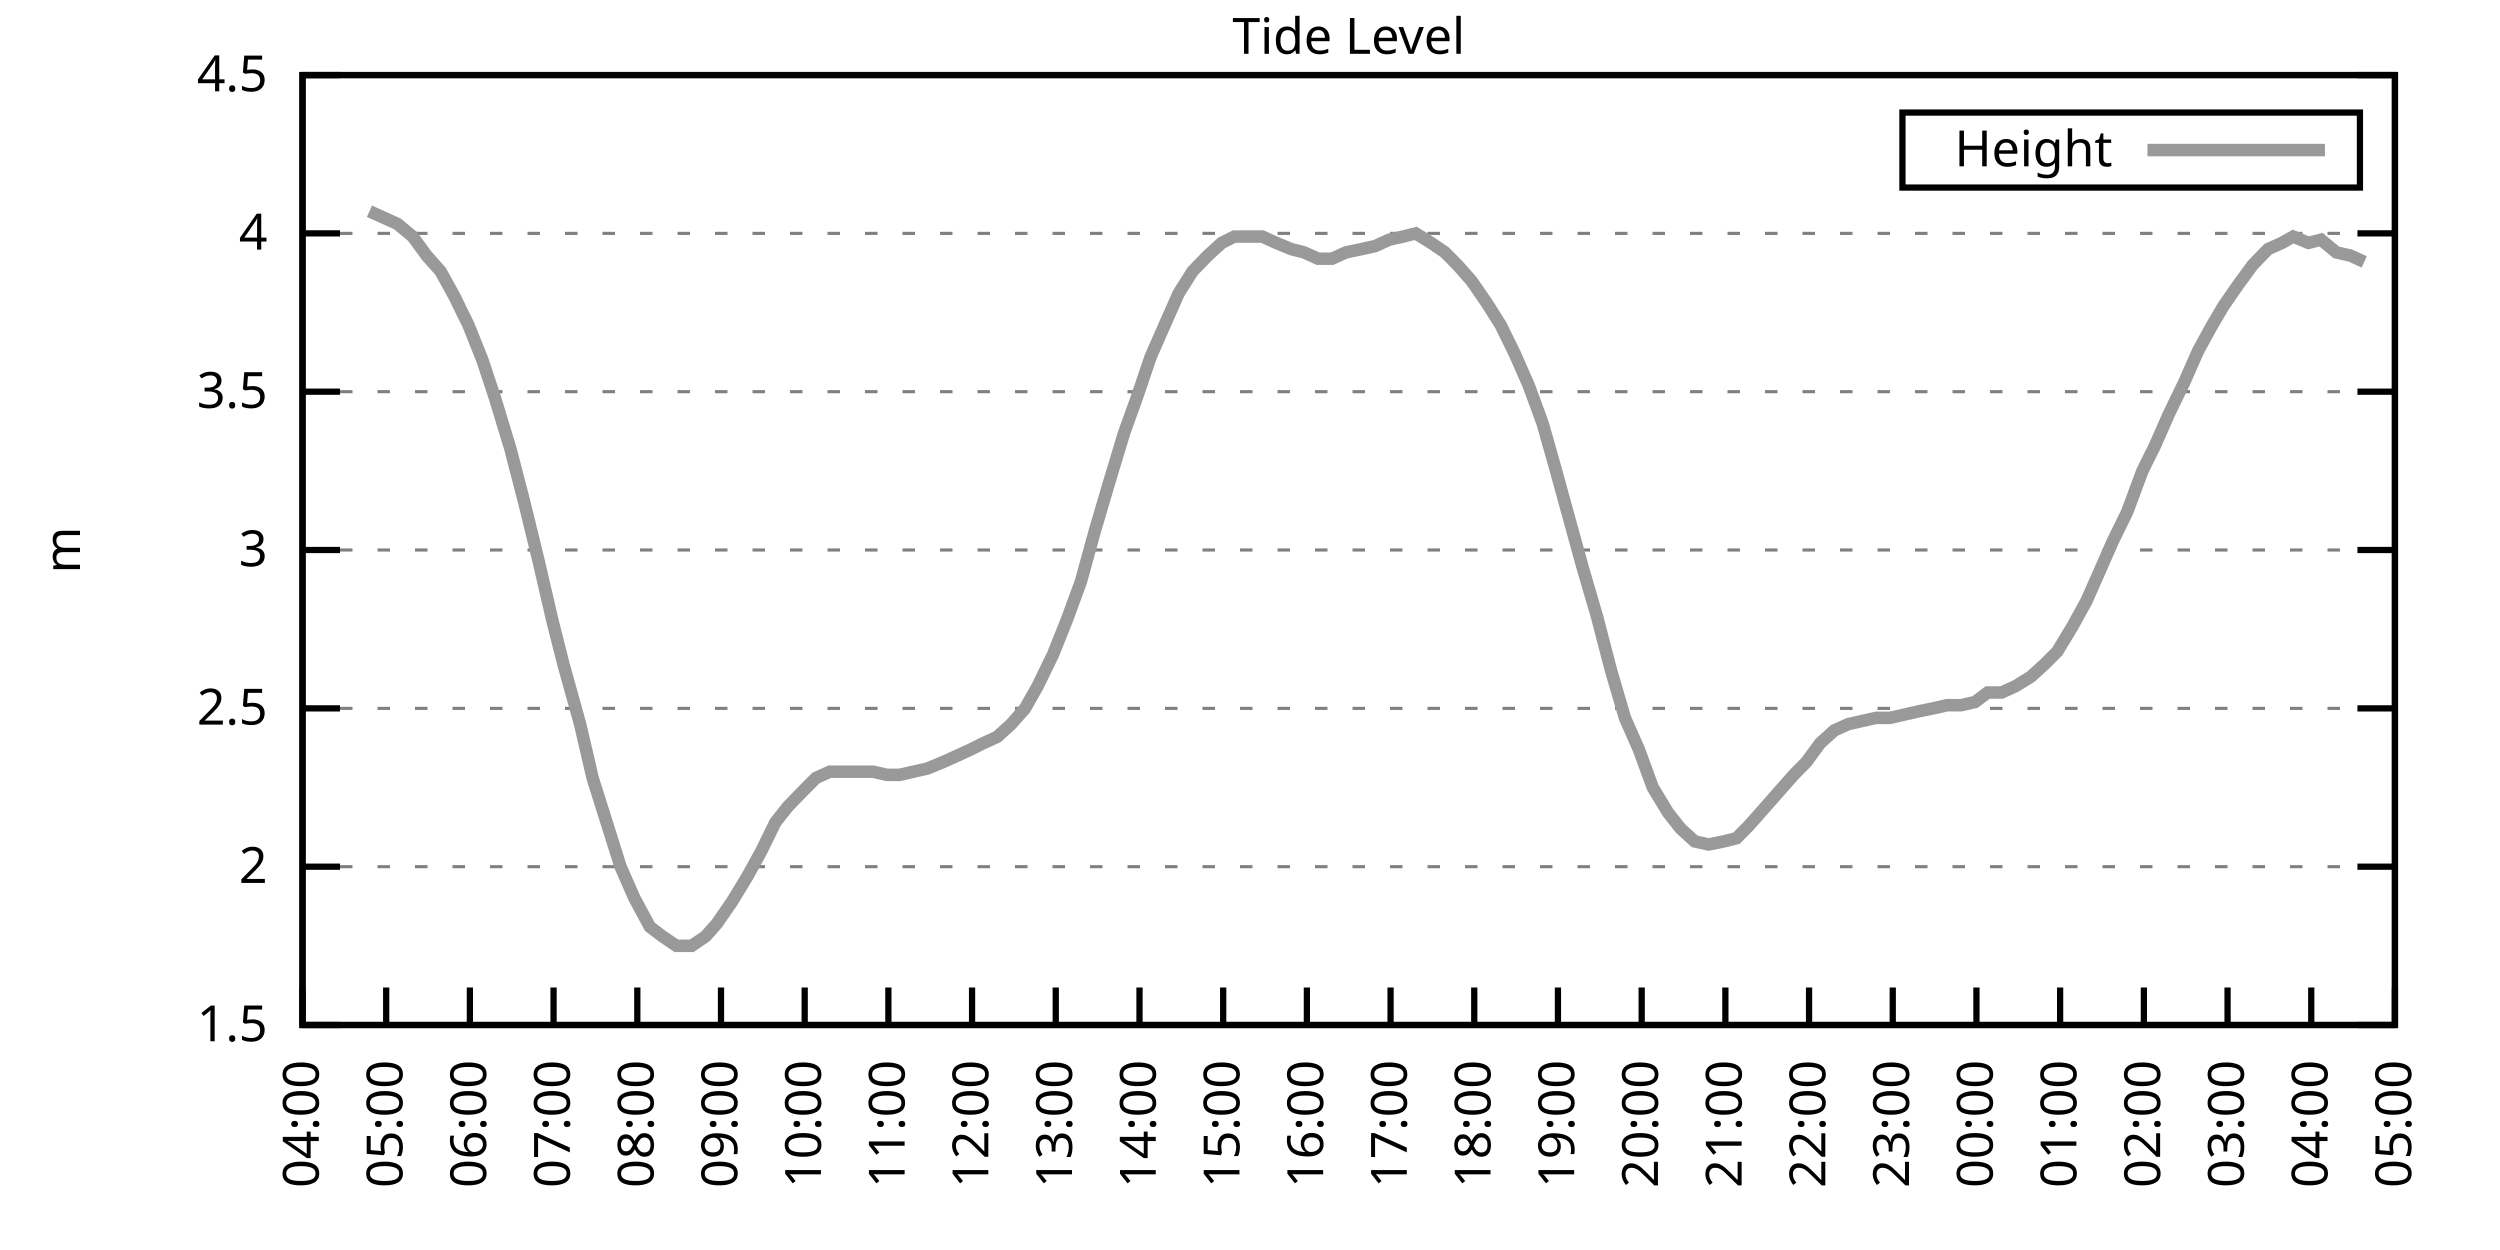
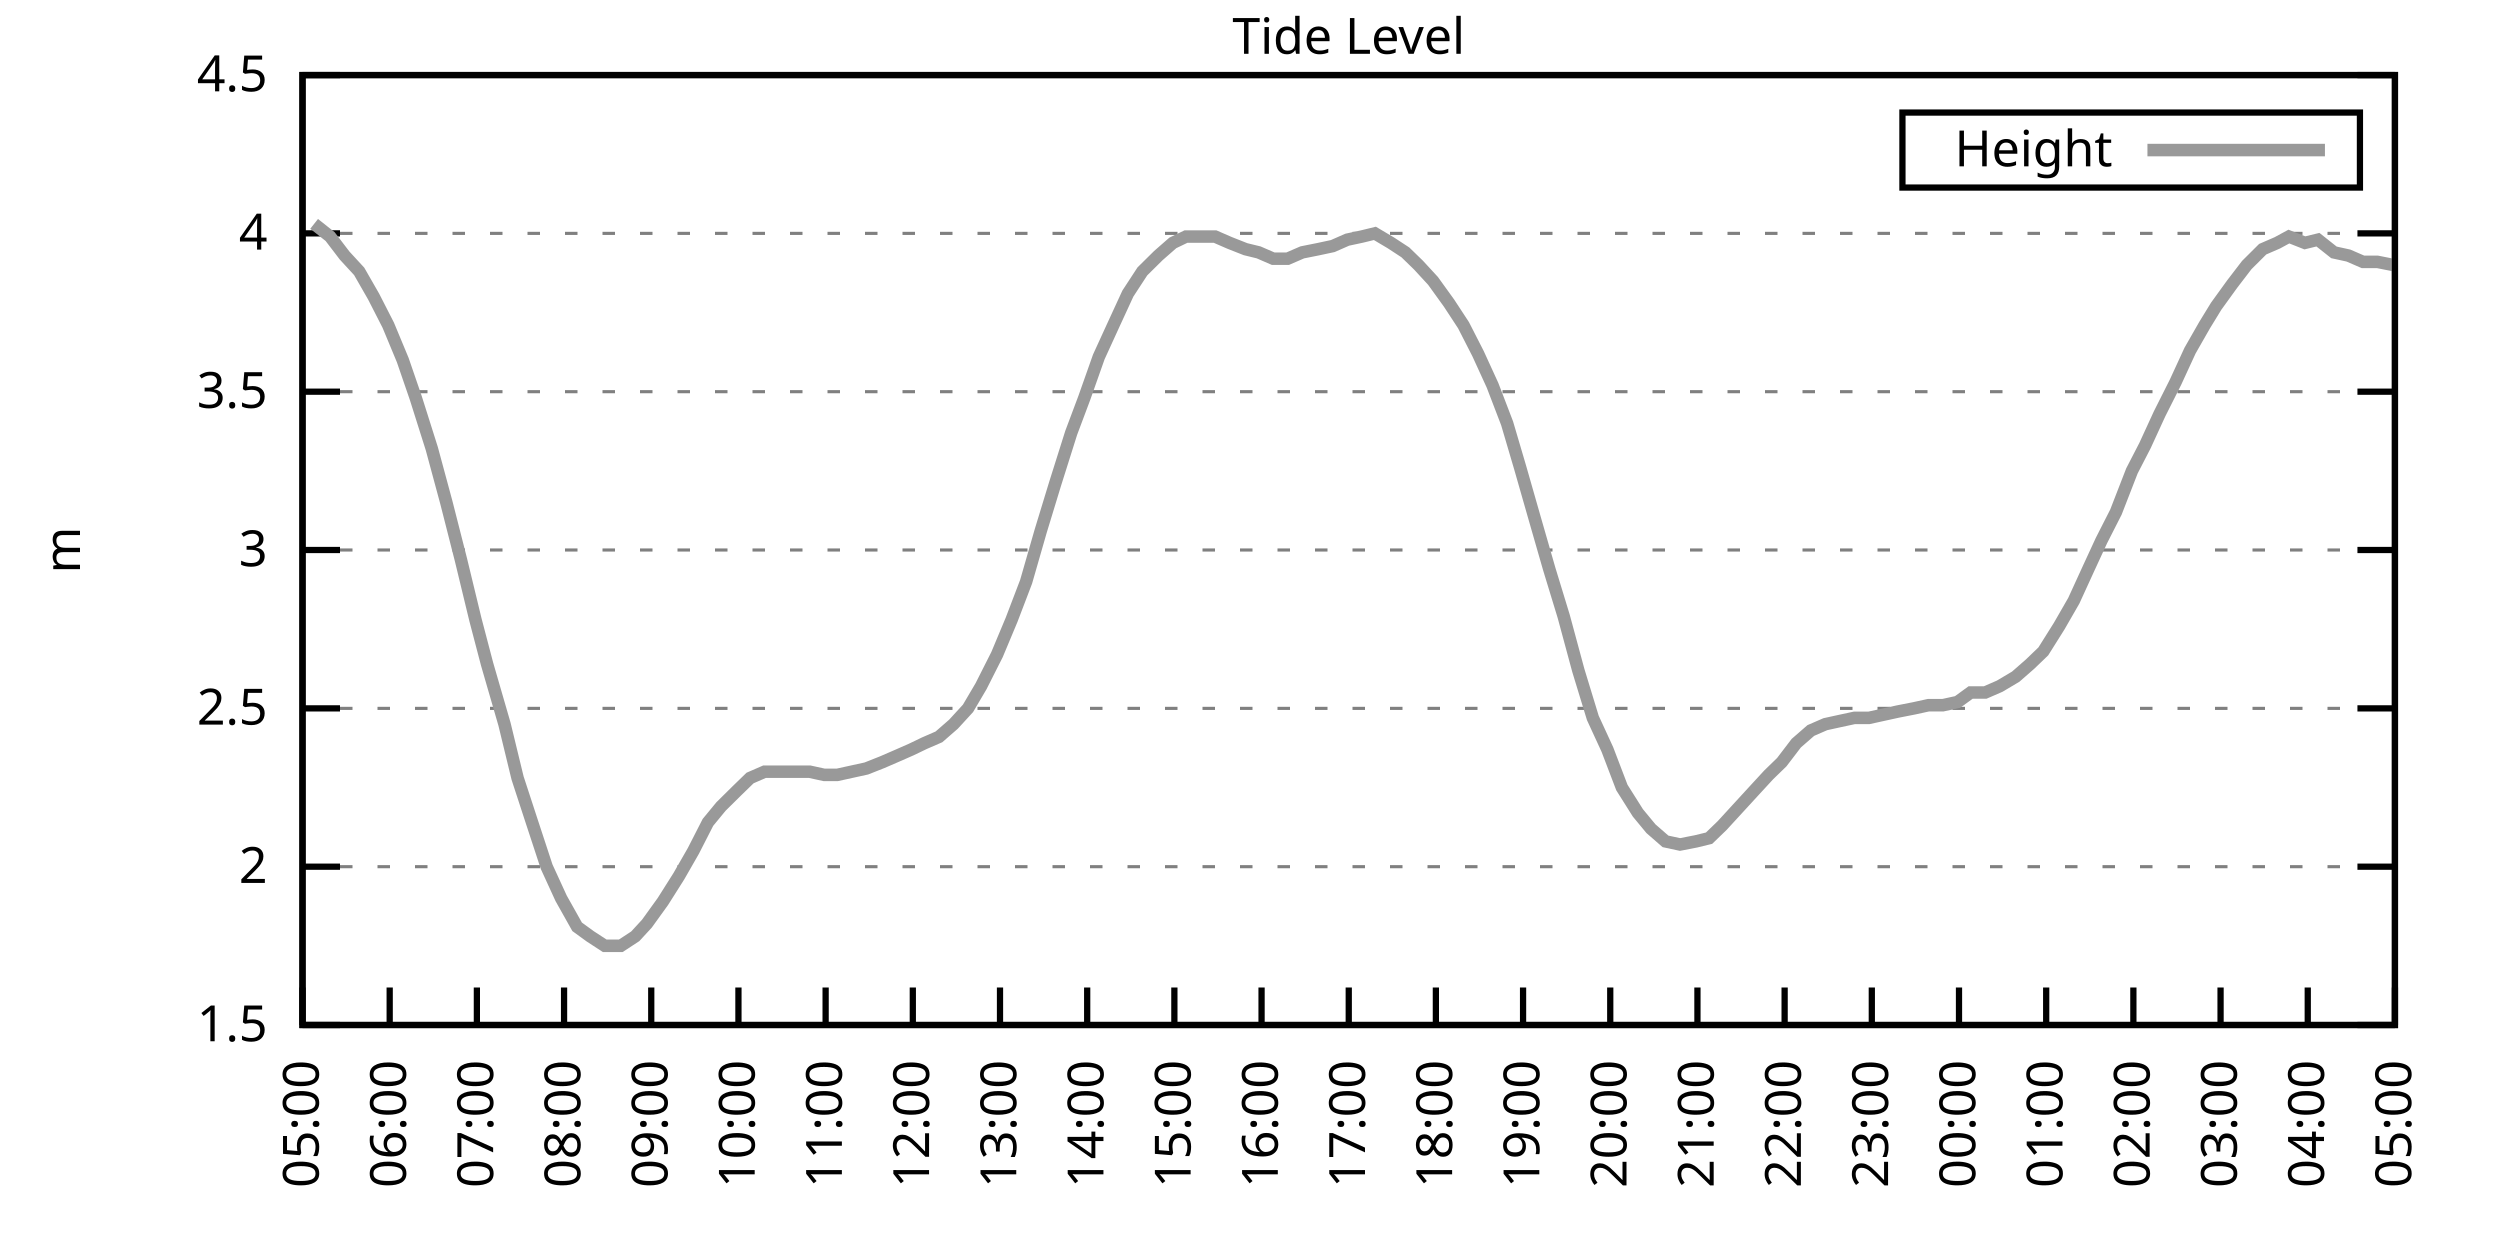
<svg xmlns="http://www.w3.org/2000/svg" xmlns:xlink="http://www.w3.org/1999/xlink" width="400" height="200" viewBox="0 0 400 200">
  <g id="gnuplot_canvas">
    <rect x="0" y="0" width="400" height="200" fill="none" />
    <defs>
      <circle id="gpDot" r="0.5" stroke-width="0.5" stroke="currentColor" />
      <path id="gpPt0" stroke-width="0.333" stroke="currentColor" d="M-1,0 h2 M0,-1 v2" />
      <path id="gpPt1" stroke-width="0.333" stroke="currentColor" d="M-1,-1 L1,1 M1,-1 L-1,1" />
      <path id="gpPt2" stroke-width="0.333" stroke="currentColor" d="M-1,0 L1,0 M0,-1 L0,1 M-1,-1 L1,1 M-1,1 L1,-1" />
      <rect id="gpPt3" stroke-width="0.333" stroke="currentColor" x="-1" y="-1" width="2" height="2" />
      <rect id="gpPt4" stroke-width="0.333" stroke="currentColor" fill="currentColor" x="-1" y="-1" width="2" height="2" />
      <circle id="gpPt5" stroke-width="0.333" stroke="currentColor" cx="0" cy="0" r="1" />
      <use xlink:href="#gpPt5" id="gpPt6" fill="currentColor" stroke="none" />
      <path id="gpPt7" stroke-width="0.333" stroke="currentColor" d="M0,-1.33 L-1.33,0.67 L1.33,0.67 z" />
      <use xlink:href="#gpPt7" id="gpPt8" fill="currentColor" stroke="none" />
      <use xlink:href="#gpPt7" id="gpPt9" stroke="currentColor" transform="rotate(180)" />
      <use xlink:href="#gpPt9" id="gpPt10" fill="currentColor" stroke="none" />
      <use xlink:href="#gpPt3" id="gpPt11" stroke="currentColor" transform="rotate(45)" />
      <use xlink:href="#gpPt11" id="gpPt12" fill="currentColor" stroke="none" />
      <path id="gpPt13" stroke-width="0.333" stroke="currentColor" d="M0,1.330 L1.265,0.411 L0.782,-1.067 L-0.782,-1.076 L-1.265,0.411 z" />
      <use xlink:href="#gpPt13" id="gpPt14" fill="currentColor" stroke="none" />
      <filter id="textbox" filterUnits="objectBoundingBox" x="0" y="0" height="1" width="1">
        <feFlood flood-color="white" flood-opacity="1" result="bgnd" />
        <feComposite in="SourceGraphic" in2="bgnd" operator="atop" />
      </filter>
      <filter id="greybox" filterUnits="objectBoundingBox" x="0" y="0" height="1" width="1">
        <feFlood flood-color="lightgrey" flood-opacity="1" result="grey" />
        <feComposite in="SourceGraphic" in2="grey" operator="atop" />
      </filter>
    </defs>
    <g fill="none" color="white" stroke="currentColor" stroke-width="1.00" stroke-linecap="butt" stroke-linejoin="miter">
</g>
    <g fill="none" color="black" stroke="currentColor" stroke-width="1.00" stroke-linecap="butt" stroke-linejoin="miter">
      <g stroke="none" shape-rendering="crispEdges">
        <polygon fill="rgb(255, 255, 255)" points="48.40,164.00 383.18,164.00 383.18,12.02 48.40,12.02 " />
      </g>
    </g>
    <g fill="none" color="black" stroke="currentColor" stroke-width="1.00" stroke-linecap="butt" stroke-linejoin="miter">
</g>
    <g fill="none" color="black" stroke="black" stroke-width="0.50" stroke-linecap="butt" stroke-linejoin="miter">
</g>
    <g fill="none" color="gray" stroke="currentColor" stroke-width="0.50" stroke-linecap="butt" stroke-linejoin="miter">
      <path stroke="gray" stroke-dasharray="2,4" class="gridline" d="M48.40,164.00 L383.19,164.00  " />
    </g>
    <g fill="none" color="gray" stroke="gray" stroke-width="1.00" stroke-linecap="butt" stroke-linejoin="miter">
</g>
    <g fill="none" color="black" stroke="currentColor" stroke-width="1.00" stroke-linecap="butt" stroke-linejoin="miter">
      <path stroke="black" d="M48.40,164.00 L54.40,164.00 M383.19,164.00 L377.19,164.00  " />
      <g transform="translate(42.80,166.60)" stroke="none" fill="black" font-family="Sans" font-size="8.00" text-anchor="end">
        <text>
          <tspan font-family="Sans"> 1.5</tspan>
        </text>
      </g>
    </g>
    <g fill="none" color="black" stroke="currentColor" stroke-width="1.00" stroke-linecap="butt" stroke-linejoin="miter">
</g>
    <g fill="none" color="black" stroke="black" stroke-width="0.50" stroke-linecap="butt" stroke-linejoin="miter">
</g>
    <g fill="none" color="gray" stroke="currentColor" stroke-width="0.50" stroke-linecap="butt" stroke-linejoin="miter">
      <path stroke="gray" stroke-dasharray="2,4" class="gridline" d="M48.40,138.67 L383.19,138.67  " />
    </g>
    <g fill="none" color="gray" stroke="gray" stroke-width="1.00" stroke-linecap="butt" stroke-linejoin="miter">
</g>
    <g fill="none" color="black" stroke="currentColor" stroke-width="1.00" stroke-linecap="butt" stroke-linejoin="miter">
      <path stroke="black" d="M48.40,138.67 L54.40,138.67 M383.19,138.67 L377.19,138.67  " />
      <g transform="translate(42.80,141.27)" stroke="none" fill="black" font-family="Sans" font-size="8.00" text-anchor="end">
        <text>
          <tspan font-family="Sans"> 2</tspan>
        </text>
      </g>
    </g>
    <g fill="none" color="black" stroke="currentColor" stroke-width="1.00" stroke-linecap="butt" stroke-linejoin="miter">
</g>
    <g fill="none" color="black" stroke="black" stroke-width="0.50" stroke-linecap="butt" stroke-linejoin="miter">
</g>
    <g fill="none" color="gray" stroke="currentColor" stroke-width="0.50" stroke-linecap="butt" stroke-linejoin="miter">
      <path stroke="gray" stroke-dasharray="2,4" class="gridline" d="M48.40,113.34 L383.19,113.34  " />
    </g>
    <g fill="none" color="gray" stroke="gray" stroke-width="1.00" stroke-linecap="butt" stroke-linejoin="miter">
</g>
    <g fill="none" color="black" stroke="currentColor" stroke-width="1.00" stroke-linecap="butt" stroke-linejoin="miter">
      <path stroke="black" d="M48.40,113.34 L54.40,113.34 M383.19,113.34 L377.19,113.34  " />
      <g transform="translate(42.80,115.94)" stroke="none" fill="black" font-family="Sans" font-size="8.00" text-anchor="end">
        <text>
          <tspan font-family="Sans"> 2.5</tspan>
        </text>
      </g>
    </g>
    <g fill="none" color="black" stroke="currentColor" stroke-width="1.00" stroke-linecap="butt" stroke-linejoin="miter">
</g>
    <g fill="none" color="black" stroke="black" stroke-width="0.50" stroke-linecap="butt" stroke-linejoin="miter">
</g>
    <g fill="none" color="gray" stroke="currentColor" stroke-width="0.50" stroke-linecap="butt" stroke-linejoin="miter">
      <path stroke="gray" stroke-dasharray="2,4" class="gridline" d="M48.40,88.00 L383.19,88.00  " />
    </g>
    <g fill="none" color="gray" stroke="gray" stroke-width="1.00" stroke-linecap="butt" stroke-linejoin="miter">
</g>
    <g fill="none" color="black" stroke="currentColor" stroke-width="1.00" stroke-linecap="butt" stroke-linejoin="miter">
      <path stroke="black" d="M48.40,88.00 L54.40,88.00 M383.19,88.00 L377.19,88.00  " />
      <g transform="translate(42.80,90.60)" stroke="none" fill="black" font-family="Sans" font-size="8.00" text-anchor="end">
        <text>
          <tspan font-family="Sans"> 3</tspan>
        </text>
      </g>
    </g>
    <g fill="none" color="black" stroke="currentColor" stroke-width="1.00" stroke-linecap="butt" stroke-linejoin="miter">
</g>
    <g fill="none" color="black" stroke="black" stroke-width="0.50" stroke-linecap="butt" stroke-linejoin="miter">
</g>
    <g fill="none" color="gray" stroke="currentColor" stroke-width="0.50" stroke-linecap="butt" stroke-linejoin="miter">
      <path stroke="gray" stroke-dasharray="2,4" class="gridline" d="M48.40,62.67 L383.19,62.67  " />
    </g>
    <g fill="none" color="gray" stroke="gray" stroke-width="1.00" stroke-linecap="butt" stroke-linejoin="miter">
</g>
    <g fill="none" color="black" stroke="currentColor" stroke-width="1.00" stroke-linecap="butt" stroke-linejoin="miter">
      <path stroke="black" d="M48.40,62.67 L54.40,62.67 M383.19,62.67 L377.19,62.67  " />
      <g transform="translate(42.80,65.27)" stroke="none" fill="black" font-family="Sans" font-size="8.00" text-anchor="end">
        <text>
          <tspan font-family="Sans"> 3.5</tspan>
        </text>
      </g>
    </g>
    <g fill="none" color="black" stroke="currentColor" stroke-width="1.00" stroke-linecap="butt" stroke-linejoin="miter">
</g>
    <g fill="none" color="black" stroke="black" stroke-width="0.50" stroke-linecap="butt" stroke-linejoin="miter">
</g>
    <g fill="none" color="gray" stroke="currentColor" stroke-width="0.50" stroke-linecap="butt" stroke-linejoin="miter">
      <path stroke="gray" stroke-dasharray="2,4" class="gridline" d="M48.40,37.34 L383.19,37.34  " />
    </g>
    <g fill="none" color="gray" stroke="gray" stroke-width="1.00" stroke-linecap="butt" stroke-linejoin="miter">
</g>
    <g fill="none" color="black" stroke="currentColor" stroke-width="1.00" stroke-linecap="butt" stroke-linejoin="miter">
      <path stroke="black" d="M48.40,37.34 L54.40,37.34 M383.19,37.34 L377.19,37.34  " />
      <g transform="translate(42.80,39.94)" stroke="none" fill="black" font-family="Sans" font-size="8.00" text-anchor="end">
        <text>
          <tspan font-family="Sans"> 4</tspan>
        </text>
      </g>
    </g>
    <g fill="none" color="black" stroke="currentColor" stroke-width="1.00" stroke-linecap="butt" stroke-linejoin="miter">
</g>
    <g fill="none" color="black" stroke="black" stroke-width="0.50" stroke-linecap="butt" stroke-linejoin="miter">
</g>
    <g fill="none" color="gray" stroke="currentColor" stroke-width="0.50" stroke-linecap="butt" stroke-linejoin="miter">
      <path stroke="gray" stroke-dasharray="2,4" class="gridline" d="M48.40,12.01 L383.19,12.01  " />
    </g>
    <g fill="none" color="gray" stroke="gray" stroke-width="1.00" stroke-linecap="butt" stroke-linejoin="miter">
</g>
    <g fill="none" color="black" stroke="currentColor" stroke-width="1.00" stroke-linecap="butt" stroke-linejoin="miter">
      <path stroke="black" d="M48.40,12.01 L54.40,12.01 M383.19,12.01 L377.19,12.01  " />
      <g transform="translate(42.80,14.61)" stroke="none" fill="black" font-family="Sans" font-size="8.00" text-anchor="end">
        <text>
          <tspan font-family="Sans"> 4.5</tspan>
        </text>
      </g>
    </g>
    <g fill="none" color="black" stroke="currentColor" stroke-width="1.00" stroke-linecap="butt" stroke-linejoin="miter">
      <path stroke="black" d="M48.40,164.00 L48.40,158.00  " />
      <g transform="translate(51.00,169.60) rotate(270.00)" stroke="none" fill="black" font-family="Sans" font-size="8.00" text-anchor="end">
        <text>
-           <tspan font-family="Sans">04:00</tspan>
-         </text>
-       </g>
-     </g>
-     <g fill="none" color="black" stroke="currentColor" stroke-width="1.00" stroke-linecap="butt" stroke-linejoin="miter">
-       <path stroke="black" d="M61.79,164.00 L61.79,158.00  " />
-       <g transform="translate(64.39,169.60) rotate(270.00)" stroke="none" fill="black" font-family="Sans" font-size="8.00" text-anchor="end">
-         <text>
          <tspan font-family="Sans">05:00</tspan>
        </text>
      </g>
    </g>
    <g fill="none" color="black" stroke="currentColor" stroke-width="1.00" stroke-linecap="butt" stroke-linejoin="miter">
-       <path stroke="black" d="M75.18,164.00 L75.18,158.00  " />
-       <g transform="translate(77.78,169.60) rotate(270.00)" stroke="none" fill="black" font-family="Sans" font-size="8.00" text-anchor="end">
+       <path stroke="black" d="M62.35,164.00 L62.35,158.00  " />
+       <g transform="translate(64.95,169.60) rotate(270.00)" stroke="none" fill="black" font-family="Sans" font-size="8.00" text-anchor="end">
        <text>
          <tspan font-family="Sans">06:00</tspan>
        </text>
      </g>
    </g>
    <g fill="none" color="black" stroke="currentColor" stroke-width="1.00" stroke-linecap="butt" stroke-linejoin="miter">
-       <path stroke="black" d="M88.57,164.00 L88.57,158.00  " />
-       <g transform="translate(91.17,169.60) rotate(270.00)" stroke="none" fill="black" font-family="Sans" font-size="8.00" text-anchor="end">
+       <path stroke="black" d="M76.30,164.00 L76.30,158.00  " />
+       <g transform="translate(78.90,169.60) rotate(270.00)" stroke="none" fill="black" font-family="Sans" font-size="8.00" text-anchor="end">
        <text>
          <tspan font-family="Sans">07:00</tspan>
        </text>
      </g>
    </g>
    <g fill="none" color="black" stroke="currentColor" stroke-width="1.00" stroke-linecap="butt" stroke-linejoin="miter">
-       <path stroke="black" d="M101.97,164.00 L101.97,158.00  " />
-       <g transform="translate(104.57,169.60) rotate(270.00)" stroke="none" fill="black" font-family="Sans" font-size="8.00" text-anchor="end">
+       <path stroke="black" d="M90.25,164.00 L90.25,158.00  " />
+       <g transform="translate(92.85,169.60) rotate(270.00)" stroke="none" fill="black" font-family="Sans" font-size="8.00" text-anchor="end">
        <text>
          <tspan font-family="Sans">08:00</tspan>
        </text>
      </g>
    </g>
    <g fill="none" color="black" stroke="currentColor" stroke-width="1.00" stroke-linecap="butt" stroke-linejoin="miter">
-       <path stroke="black" d="M115.36,164.00 L115.36,158.00  " />
-       <g transform="translate(117.96,169.60) rotate(270.00)" stroke="none" fill="black" font-family="Sans" font-size="8.00" text-anchor="end">
+       <path stroke="black" d="M104.20,164.00 L104.20,158.00  " />
+       <g transform="translate(106.80,169.60) rotate(270.00)" stroke="none" fill="black" font-family="Sans" font-size="8.00" text-anchor="end">
        <text>
          <tspan font-family="Sans">09:00</tspan>
        </text>
      </g>
    </g>
    <g fill="none" color="black" stroke="currentColor" stroke-width="1.00" stroke-linecap="butt" stroke-linejoin="miter">
-       <path stroke="black" d="M128.75,164.00 L128.75,158.00  " />
-       <g transform="translate(131.35,169.60) rotate(270.00)" stroke="none" fill="black" font-family="Sans" font-size="8.00" text-anchor="end">
+       <path stroke="black" d="M118.15,164.00 L118.15,158.00  " />
+       <g transform="translate(120.75,169.60) rotate(270.00)" stroke="none" fill="black" font-family="Sans" font-size="8.00" text-anchor="end">
        <text>
          <tspan font-family="Sans">10:00</tspan>
        </text>
      </g>
    </g>
    <g fill="none" color="black" stroke="currentColor" stroke-width="1.00" stroke-linecap="butt" stroke-linejoin="miter">
-       <path stroke="black" d="M142.14,164.00 L142.14,158.00  " />
-       <g transform="translate(144.74,169.60) rotate(270.00)" stroke="none" fill="black" font-family="Sans" font-size="8.00" text-anchor="end">
+       <path stroke="black" d="M132.10,164.00 L132.10,158.00  " />
+       <g transform="translate(134.70,169.60) rotate(270.00)" stroke="none" fill="black" font-family="Sans" font-size="8.00" text-anchor="end">
        <text>
          <tspan font-family="Sans">11:00</tspan>
        </text>
      </g>
    </g>
    <g fill="none" color="black" stroke="currentColor" stroke-width="1.00" stroke-linecap="butt" stroke-linejoin="miter">
-       <path stroke="black" d="M155.53,164.00 L155.53,158.00  " />
-       <g transform="translate(158.13,169.60) rotate(270.00)" stroke="none" fill="black" font-family="Sans" font-size="8.00" text-anchor="end">
+       <path stroke="black" d="M146.05,164.00 L146.05,158.00  " />
+       <g transform="translate(148.65,169.60) rotate(270.00)" stroke="none" fill="black" font-family="Sans" font-size="8.00" text-anchor="end">
        <text>
          <tspan font-family="Sans">12:00</tspan>
        </text>
      </g>
    </g>
    <g fill="none" color="black" stroke="currentColor" stroke-width="1.00" stroke-linecap="butt" stroke-linejoin="miter">
-       <path stroke="black" d="M168.92,164.00 L168.92,158.00  " />
-       <g transform="translate(171.52,169.60) rotate(270.00)" stroke="none" fill="black" font-family="Sans" font-size="8.00" text-anchor="end">
+       <path stroke="black" d="M160.00,164.00 L160.00,158.00  " />
+       <g transform="translate(162.60,169.60) rotate(270.00)" stroke="none" fill="black" font-family="Sans" font-size="8.00" text-anchor="end">
        <text>
          <tspan font-family="Sans">13:00</tspan>
        </text>
      </g>
    </g>
    <g fill="none" color="black" stroke="currentColor" stroke-width="1.00" stroke-linecap="butt" stroke-linejoin="miter">
-       <path stroke="black" d="M182.32,164.00 L182.32,158.00  " />
-       <g transform="translate(184.92,169.60) rotate(270.00)" stroke="none" fill="black" font-family="Sans" font-size="8.00" text-anchor="end">
+       <path stroke="black" d="M173.95,164.00 L173.95,158.00  " />
+       <g transform="translate(176.55,169.60) rotate(270.00)" stroke="none" fill="black" font-family="Sans" font-size="8.00" text-anchor="end">
        <text>
          <tspan font-family="Sans">14:00</tspan>
        </text>
      </g>
    </g>
    <g fill="none" color="black" stroke="currentColor" stroke-width="1.00" stroke-linecap="butt" stroke-linejoin="miter">
-       <path stroke="black" d="M195.71,164.00 L195.71,158.00  " />
-       <g transform="translate(198.31,169.60) rotate(270.00)" stroke="none" fill="black" font-family="Sans" font-size="8.00" text-anchor="end">
+       <path stroke="black" d="M187.90,164.00 L187.90,158.00  " />
+       <g transform="translate(190.50,169.60) rotate(270.00)" stroke="none" fill="black" font-family="Sans" font-size="8.00" text-anchor="end">
        <text>
          <tspan font-family="Sans">15:00</tspan>
        </text>
      </g>
    </g>
    <g fill="none" color="black" stroke="currentColor" stroke-width="1.00" stroke-linecap="butt" stroke-linejoin="miter">
-       <path stroke="black" d="M209.10,164.00 L209.10,158.00  " />
-       <g transform="translate(211.70,169.60) rotate(270.00)" stroke="none" fill="black" font-family="Sans" font-size="8.00" text-anchor="end">
+       <path stroke="black" d="M201.85,164.00 L201.85,158.00  " />
+       <g transform="translate(204.45,169.60) rotate(270.00)" stroke="none" fill="black" font-family="Sans" font-size="8.00" text-anchor="end">
        <text>
          <tspan font-family="Sans">16:00</tspan>
        </text>
      </g>
    </g>
    <g fill="none" color="black" stroke="currentColor" stroke-width="1.00" stroke-linecap="butt" stroke-linejoin="miter">
-       <path stroke="black" d="M222.49,164.00 L222.49,158.00  " />
-       <g transform="translate(225.09,169.60) rotate(270.00)" stroke="none" fill="black" font-family="Sans" font-size="8.00" text-anchor="end">
+       <path stroke="black" d="M215.80,164.00 L215.80,158.00  " />
+       <g transform="translate(218.40,169.60) rotate(270.00)" stroke="none" fill="black" font-family="Sans" font-size="8.00" text-anchor="end">
        <text>
          <tspan font-family="Sans">17:00</tspan>
        </text>
      </g>
    </g>
    <g fill="none" color="black" stroke="currentColor" stroke-width="1.00" stroke-linecap="butt" stroke-linejoin="miter">
-       <path stroke="black" d="M235.88,164.00 L235.88,158.00  " />
-       <g transform="translate(238.48,169.60) rotate(270.00)" stroke="none" fill="black" font-family="Sans" font-size="8.00" text-anchor="end">
+       <path stroke="black" d="M229.74,164.00 L229.74,158.00  " />
+       <g transform="translate(232.34,169.60) rotate(270.00)" stroke="none" fill="black" font-family="Sans" font-size="8.00" text-anchor="end">
        <text>
          <tspan font-family="Sans">18:00</tspan>
        </text>
      </g>
    </g>
    <g fill="none" color="black" stroke="currentColor" stroke-width="1.00" stroke-linecap="butt" stroke-linejoin="miter">
-       <path stroke="black" d="M249.27,164.00 L249.27,158.00  " />
-       <g transform="translate(251.87,169.60) rotate(270.00)" stroke="none" fill="black" font-family="Sans" font-size="8.00" text-anchor="end">
+       <path stroke="black" d="M243.69,164.00 L243.69,158.00  " />
+       <g transform="translate(246.29,169.60) rotate(270.00)" stroke="none" fill="black" font-family="Sans" font-size="8.00" text-anchor="end">
        <text>
          <tspan font-family="Sans">19:00</tspan>
        </text>
      </g>
    </g>
    <g fill="none" color="black" stroke="currentColor" stroke-width="1.00" stroke-linecap="butt" stroke-linejoin="miter">
-       <path stroke="black" d="M262.67,164.00 L262.67,158.00  " />
-       <g transform="translate(265.27,169.60) rotate(270.00)" stroke="none" fill="black" font-family="Sans" font-size="8.00" text-anchor="end">
+       <path stroke="black" d="M257.64,164.00 L257.64,158.00  " />
+       <g transform="translate(260.24,169.60) rotate(270.00)" stroke="none" fill="black" font-family="Sans" font-size="8.00" text-anchor="end">
        <text>
          <tspan font-family="Sans">20:00</tspan>
        </text>
      </g>
    </g>
    <g fill="none" color="black" stroke="currentColor" stroke-width="1.00" stroke-linecap="butt" stroke-linejoin="miter">
-       <path stroke="black" d="M276.06,164.00 L276.06,158.00  " />
-       <g transform="translate(278.66,169.60) rotate(270.00)" stroke="none" fill="black" font-family="Sans" font-size="8.00" text-anchor="end">
+       <path stroke="black" d="M271.59,164.00 L271.59,158.00  " />
+       <g transform="translate(274.19,169.60) rotate(270.00)" stroke="none" fill="black" font-family="Sans" font-size="8.00" text-anchor="end">
        <text>
          <tspan font-family="Sans">21:00</tspan>
        </text>
      </g>
    </g>
    <g fill="none" color="black" stroke="currentColor" stroke-width="1.00" stroke-linecap="butt" stroke-linejoin="miter">
-       <path stroke="black" d="M289.45,164.00 L289.45,158.00  " />
-       <g transform="translate(292.05,169.60) rotate(270.00)" stroke="none" fill="black" font-family="Sans" font-size="8.00" text-anchor="end">
+       <path stroke="black" d="M285.54,164.00 L285.54,158.00  " />
+       <g transform="translate(288.14,169.60) rotate(270.00)" stroke="none" fill="black" font-family="Sans" font-size="8.00" text-anchor="end">
        <text>
          <tspan font-family="Sans">22:00</tspan>
        </text>
      </g>
    </g>
    <g fill="none" color="black" stroke="currentColor" stroke-width="1.00" stroke-linecap="butt" stroke-linejoin="miter">
-       <path stroke="black" d="M302.84,164.00 L302.84,158.00  " />
-       <g transform="translate(305.44,169.60) rotate(270.00)" stroke="none" fill="black" font-family="Sans" font-size="8.00" text-anchor="end">
+       <path stroke="black" d="M299.49,164.00 L299.49,158.00  " />
+       <g transform="translate(302.09,169.60) rotate(270.00)" stroke="none" fill="black" font-family="Sans" font-size="8.00" text-anchor="end">
        <text>
          <tspan font-family="Sans">23:00</tspan>
        </text>
      </g>
    </g>
    <g fill="none" color="black" stroke="currentColor" stroke-width="1.00" stroke-linecap="butt" stroke-linejoin="miter">
-       <path stroke="black" d="M316.23,164.00 L316.23,158.00  " />
-       <g transform="translate(318.83,169.60) rotate(270.00)" stroke="none" fill="black" font-family="Sans" font-size="8.00" text-anchor="end">
+       <path stroke="black" d="M313.44,164.00 L313.44,158.00  " />
+       <g transform="translate(316.04,169.60) rotate(270.00)" stroke="none" fill="black" font-family="Sans" font-size="8.00" text-anchor="end">
        <text>
          <tspan font-family="Sans">00:00</tspan>
        </text>
      </g>
    </g>
    <g fill="none" color="black" stroke="currentColor" stroke-width="1.00" stroke-linecap="butt" stroke-linejoin="miter">
-       <path stroke="black" d="M329.62,164.00 L329.62,158.00  " />
-       <g transform="translate(332.22,169.60) rotate(270.00)" stroke="none" fill="black" font-family="Sans" font-size="8.00" text-anchor="end">
+       <path stroke="black" d="M327.39,164.00 L327.39,158.00  " />
+       <g transform="translate(329.99,169.60) rotate(270.00)" stroke="none" fill="black" font-family="Sans" font-size="8.00" text-anchor="end">
        <text>
          <tspan font-family="Sans">01:00</tspan>
        </text>
      </g>
    </g>
    <g fill="none" color="black" stroke="currentColor" stroke-width="1.00" stroke-linecap="butt" stroke-linejoin="miter">
-       <path stroke="black" d="M343.02,164.00 L343.02,158.00  " />
-       <g transform="translate(345.62,169.60) rotate(270.00)" stroke="none" fill="black" font-family="Sans" font-size="8.00" text-anchor="end">
+       <path stroke="black" d="M341.34,164.00 L341.34,158.00  " />
+       <g transform="translate(343.94,169.60) rotate(270.00)" stroke="none" fill="black" font-family="Sans" font-size="8.00" text-anchor="end">
        <text>
          <tspan font-family="Sans">02:00</tspan>
        </text>
      </g>
    </g>
    <g fill="none" color="black" stroke="currentColor" stroke-width="1.00" stroke-linecap="butt" stroke-linejoin="miter">
-       <path stroke="black" d="M356.41,164.00 L356.41,158.00  " />
-       <g transform="translate(359.01,169.60) rotate(270.00)" stroke="none" fill="black" font-family="Sans" font-size="8.00" text-anchor="end">
+       <path stroke="black" d="M355.29,164.00 L355.29,158.00  " />
+       <g transform="translate(357.89,169.60) rotate(270.00)" stroke="none" fill="black" font-family="Sans" font-size="8.00" text-anchor="end">
        <text>
          <tspan font-family="Sans">03:00</tspan>
        </text>
      </g>
    </g>
    <g fill="none" color="black" stroke="currentColor" stroke-width="1.00" stroke-linecap="butt" stroke-linejoin="miter">
-       <path stroke="black" d="M369.80,164.00 L369.80,158.00  " />
-       <g transform="translate(372.40,169.60) rotate(270.00)" stroke="none" fill="black" font-family="Sans" font-size="8.00" text-anchor="end">
+       <path stroke="black" d="M369.24,164.00 L369.24,158.00  " />
+       <g transform="translate(371.84,169.60) rotate(270.00)" stroke="none" fill="black" font-family="Sans" font-size="8.00" text-anchor="end">
        <text>
          <tspan font-family="Sans">04:00</tspan>
        </text>
      </g>
    </g>
    <g fill="none" color="black" stroke="currentColor" stroke-width="1.00" stroke-linecap="butt" stroke-linejoin="miter">
      <path stroke="black" d="M383.19,164.00 L383.19,158.00  " />
      <g transform="translate(385.79,169.60) rotate(270.00)" stroke="none" fill="black" font-family="Sans" font-size="8.00" text-anchor="end">
        <text>
          <tspan font-family="Sans">05:00</tspan>
        </text>
      </g>
    </g>
    <g fill="none" color="black" stroke="currentColor" stroke-width="1.00" stroke-linecap="butt" stroke-linejoin="miter">
</g>
    <g fill="none" color="black" stroke="currentColor" stroke-width="1.00" stroke-linecap="butt" stroke-linejoin="miter">
      <path stroke="black" d="M48.40,12.01 L48.40,164.00 L383.19,164.00 L383.19,12.01 L48.40,12.01 Z  " />
    </g>
    <g fill="none" color="black" stroke="currentColor" stroke-width="1.00" stroke-linecap="butt" stroke-linejoin="miter">
</g>
    <g fill="none" color="black" stroke="currentColor" stroke-width="1.00" stroke-linecap="butt" stroke-linejoin="miter">
      <path stroke="black" d="M304.39,30.01 L304.39,18.01 L377.59,18.01 L377.59,30.01 L304.39,30.01 Z  " />
    </g>
    <g id="Tide_level_plot_1">
      <g fill="none" color="white" stroke="black" stroke-width="2.00" stroke-linecap="butt" stroke-linejoin="miter">
</g>
      <g fill="none" color="black" stroke="currentColor" stroke-width="2.00" stroke-linecap="butt" stroke-linejoin="miter">
        <g transform="translate(337.99,26.61)" stroke="none" fill="black" font-family="Sans" font-size="8.00" text-anchor="end">
          <text>
            <tspan font-family="Sans">Height</tspan>
          </text>
        </g>
      </g>
      <g fill="none" color="black" stroke="currentColor" stroke-width="2.00" stroke-linecap="butt" stroke-linejoin="miter">
-         <path stroke="rgb(153, 153, 153)" d="M343.59,24.01 L371.99,24.01 M59.11,33.80 L61.35,34.81 L63.58,35.82 L66.03,37.85 L68.26,40.89 L70.50,43.42   L72.73,47.47 L74.96,52.03 L77.19,57.61 L79.20,63.69 L81.66,71.79 L83.89,80.41 L86.12,89.52 L88.35,99.15   L90.14,106.24 L92.82,115.87 L94.82,124.48 L97.06,131.58 L99.29,138.67 L101.52,143.73 L103.98,148.29 L105.98,149.81   L108.22,151.33 L110.67,151.33 L112.90,149.81 L114.69,147.79 L117.14,144.24 L119.60,140.19 L121.83,136.14 L124.06,131.58   L126.07,129.04 L128.53,126.51 L130.54,124.48 L132.77,123.47 L135.22,123.47 L137.23,123.47 L139.69,123.47 L141.92,123.98   L143.93,123.98 L146.16,123.47 L148.39,122.96 L150.85,121.95 L153.08,120.94 L155.31,119.92 L157.32,118.91 L159.55,117.90   L161.78,115.87 L164.01,113.34 L166.02,109.79 L168.48,104.72 L170.71,99.15 L172.94,93.07 L175.17,84.97 L177.41,77.37   L179.86,69.26 L181.87,63.69 L184.10,57.10 L186.33,52.03 L188.57,46.97 L190.80,43.42 L193.25,40.89 L195.48,38.86   L197.49,37.85 L199.73,37.85 L201.96,37.85 L204.19,38.86 L206.64,39.87 L208.65,40.38 L210.88,41.39 L213.12,41.39   L215.35,40.38 L217.80,39.87 L220.04,39.37 L222.27,38.35 L224.50,37.85 L226.51,37.34 L228.96,38.86 L231.20,40.38   L233.20,42.41 L235.44,44.94 L237.89,48.49 L240.12,52.03 L242.36,56.59 L244.59,61.66 L246.82,67.74 L248.83,74.83   L251.06,82.94 L253.29,91.04 L255.52,98.64 L257.76,107.26 L259.99,114.86 L262.22,119.92 L264.45,126.00 L266.91,130.06   L268.92,132.59 L271.15,134.62 L273.38,135.12 L275.83,134.62 L277.84,134.11 L279.85,132.08 L282.08,129.55 L284.76,126.51   L286.99,123.98 L289.00,121.95 L291.23,118.91 L293.47,116.88 L295.70,115.87 L297.93,115.36 L300.16,114.86 L302.39,114.86   L304.63,114.35 L306.86,113.84 L309.31,113.34 L311.54,112.83 L313.78,112.83 L316.01,112.32 L318.02,110.80 L320.25,110.80   L322.48,109.79 L324.94,108.27 L327.17,106.24 L329.18,104.22 L331.63,100.16 L333.86,96.11 L336.10,91.04 L338.10,86.49   L340.34,81.93 L342.79,75.34 L344.80,71.29 L347.03,66.22 L349.49,61.15 L351.72,56.09 L353.95,52.03 L355.74,48.99   L358.19,45.45 L360.42,42.41 L362.88,39.87 L365.11,38.86 L366.90,37.85 L369.35,38.86 L371.36,38.35 L373.82,40.38   L376.05,40.89 L378.28,41.90  " />
+         <path stroke="rgb(153, 153, 153)" d="M343.59,24.01 L371.99,24.01 M50.26,35.82 L52.82,37.85 L55.14,40.89 L57.47,43.42 L59.79,47.47 L62.12,52.03   L64.44,57.61 L66.53,63.69 L69.09,71.79 L71.42,80.41 L73.74,89.52 L76.07,99.15 L77.93,106.24 L80.72,115.87   L82.81,124.48 L85.13,131.58 L87.46,138.67 L89.78,143.73 L92.34,148.29 L94.43,149.81 L96.76,151.33 L99.32,151.33   L101.64,149.81 L103.50,147.79 L106.06,144.24 L108.62,140.19 L110.94,136.14 L113.27,131.58 L115.36,129.04 L117.92,126.51   L120.01,124.48 L122.33,123.47 L124.89,123.47 L126.98,123.47 L129.54,123.47 L131.87,123.98 L133.96,123.98 L136.28,123.47   L138.61,122.96 L141.16,121.95 L143.49,120.94 L145.81,119.92 L147.91,118.91 L150.23,117.90 L152.56,115.87 L154.88,113.34   L156.97,109.79 L159.53,104.72 L161.86,99.15 L164.18,93.07 L166.51,84.97 L168.83,77.37 L171.39,69.26 L173.48,63.69   L175.81,57.10 L178.13,52.03 L180.46,46.97 L182.78,43.42 L185.34,40.89 L187.66,38.86 L189.76,37.85 L192.08,37.85   L194.41,37.85 L196.73,38.86 L199.29,39.87 L201.38,40.38 L203.71,41.39 L206.03,41.39 L208.36,40.38 L210.91,39.87   L213.24,39.37 L215.56,38.35 L217.89,37.85 L219.98,37.34 L222.54,38.86 L224.86,40.38 L226.95,42.41 L229.28,44.94   L231.84,48.49 L234.16,52.03 L236.49,56.59 L238.81,61.66 L241.14,67.74 L243.23,74.83 L245.55,82.94 L247.88,91.04   L250.20,98.64 L252.53,107.26 L254.85,114.86 L257.18,119.92 L259.50,126.00 L262.06,130.06 L264.15,132.59 L266.48,134.62   L268.80,135.12 L271.36,134.62 L273.45,134.11 L275.55,132.08 L277.87,129.55 L280.66,126.51 L282.99,123.98 L285.08,121.95   L287.40,118.91 L289.73,116.88 L292.05,115.87 L294.38,115.36 L296.70,114.86 L299.03,114.86 L301.35,114.35 L303.68,113.84   L306.23,113.34 L308.56,112.83 L310.88,112.83 L313.21,112.32 L315.30,110.80 L317.63,110.80 L319.95,109.79 L322.51,108.27   L324.83,106.24 L326.93,104.22 L329.48,100.16 L331.81,96.11 L334.13,91.04 L336.23,86.49 L338.55,81.93 L341.11,75.34   L343.20,71.29 L345.53,66.22 L348.08,61.15 L350.41,56.09 L352.73,52.03 L354.59,48.99 L357.15,45.45 L359.48,42.41   L362.03,39.87 L364.36,38.86 L366.22,37.85 L368.78,38.86 L370.87,38.35 L373.43,40.38 L375.75,40.89 L378.08,41.90   L380.40,41.90 L382.96,42.41  " />
      </g>
    </g>
    <g fill="none" color="black" stroke="currentColor" stroke-width="2.00" stroke-linecap="butt" stroke-linejoin="miter">
</g>
    <g fill="none" color="black" stroke="black" stroke-width="1.00" stroke-linecap="butt" stroke-linejoin="miter">
</g>
    <g fill="none" color="black" stroke="currentColor" stroke-width="1.00" stroke-linecap="butt" stroke-linejoin="miter">
      <path stroke="black" d="M48.40,12.01 L48.40,164.00 L383.19,164.00 L383.19,12.01 L48.40,12.01 Z  " />
      <g transform="translate(12.80,88.01) rotate(270.00)" stroke="none" fill="black" font-family="Sans" font-size="8.00" text-anchor="middle">
        <text>
          <tspan font-family="Sans">m</tspan>
        </text>
      </g>
    </g>
    <g fill="none" color="black" stroke="currentColor" stroke-width="1.00" stroke-linecap="butt" stroke-linejoin="miter">
</g>
    <g fill="none" color="black" stroke="currentColor" stroke-width="1.00" stroke-linecap="butt" stroke-linejoin="miter">
      <g transform="translate(215.79,8.61)" stroke="none" fill="black" font-family="Sans" font-size="8.00" text-anchor="middle">
        <text>
          <tspan font-family="Sans">Tide Level</tspan>
        </text>
      </g>
    </g>
    <g fill="none" color="black" stroke="currentColor" stroke-width="1.00" stroke-linecap="butt" stroke-linejoin="miter">
</g>
  </g>
</svg>
